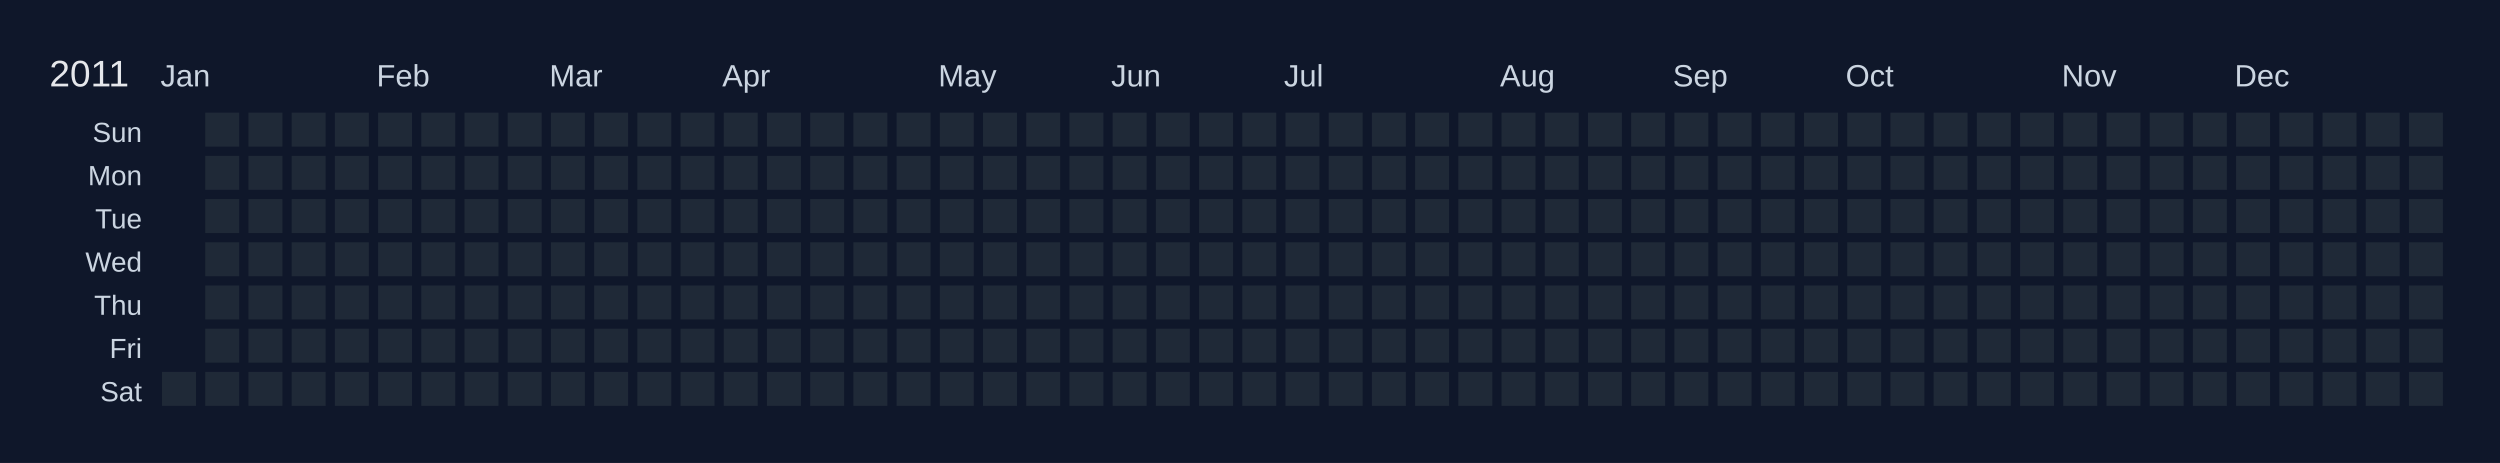
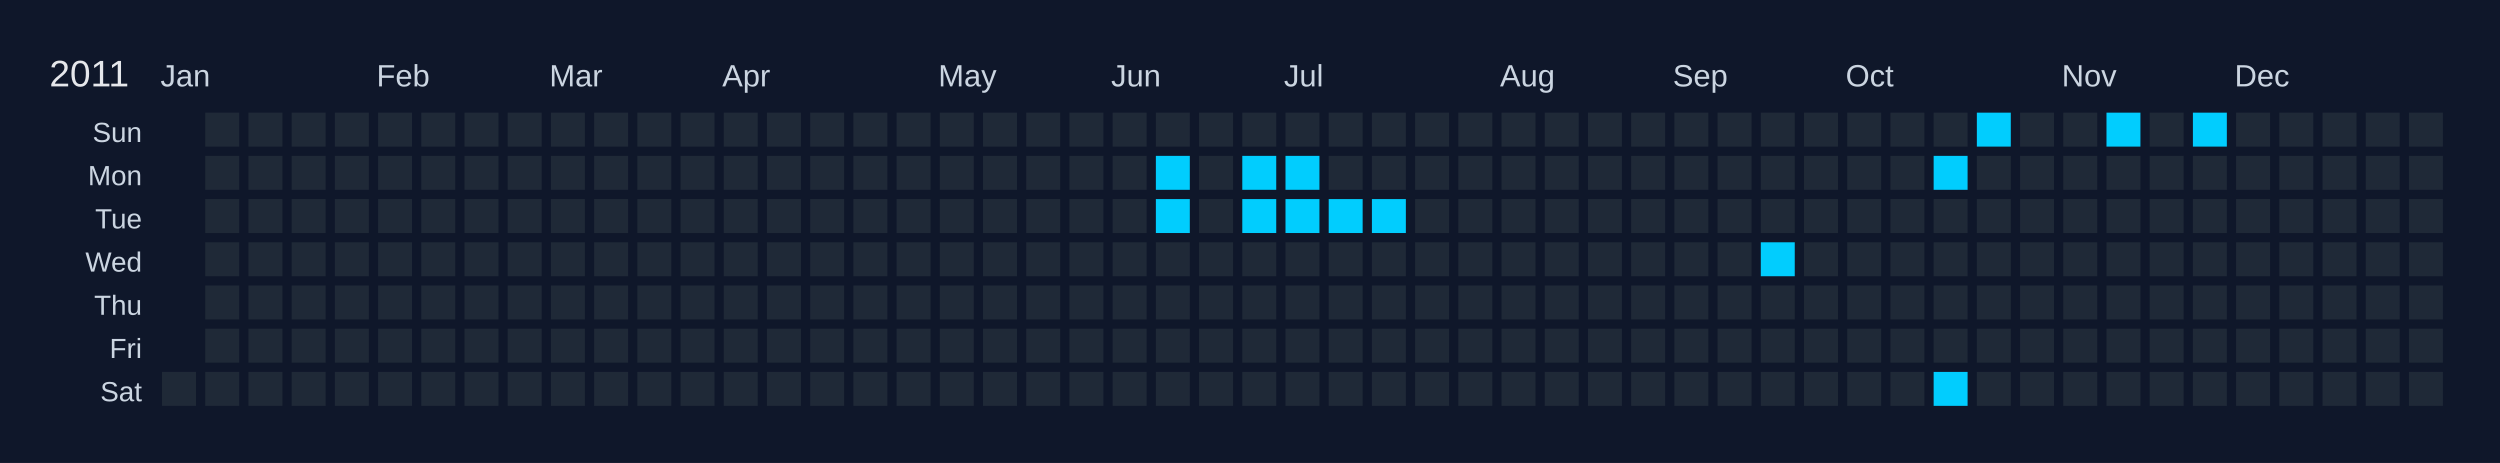
<svg xmlns="http://www.w3.org/2000/svg" width="810" height="150" viewBox="0 0 810 150">
  <rect width="810" height="150" fill="#0f172a" />
  <text x="16" y="28" font-size="12" fill="#e5e7eb" font-family="Arial, sans-serif">2011</text>
  <text x="52" y="28" font-size="10" fill="#cbd5e1" font-family="Arial, sans-serif">Jan</text>
  <text x="122" y="28" font-size="10" fill="#cbd5e1" font-family="Arial, sans-serif">Feb</text>
  <text x="178" y="28" font-size="10" fill="#cbd5e1" font-family="Arial, sans-serif">Mar</text>
  <text x="234" y="28" font-size="10" fill="#cbd5e1" font-family="Arial, sans-serif">Apr</text>
  <text x="304" y="28" font-size="10" fill="#cbd5e1" font-family="Arial, sans-serif">May</text>
  <text x="360" y="28" font-size="10" fill="#cbd5e1" font-family="Arial, sans-serif">Jun</text>
  <text x="416" y="28" font-size="10" fill="#cbd5e1" font-family="Arial, sans-serif">Jul</text>
  <text x="486" y="28" font-size="10" fill="#cbd5e1" font-family="Arial, sans-serif">Aug</text>
  <text x="542" y="28" font-size="10" fill="#cbd5e1" font-family="Arial, sans-serif">Sep</text>
  <text x="598" y="28" font-size="10" fill="#cbd5e1" font-family="Arial, sans-serif">Oct</text>
  <text x="668" y="28" font-size="10" fill="#cbd5e1" font-family="Arial, sans-serif">Nov</text>
  <text x="724" y="28" font-size="10" fill="#cbd5e1" font-family="Arial, sans-serif">Dec</text>
  <text x="46" y="46" font-size="9" fill="#cbd5e1" font-family="Arial, sans-serif" text-anchor="end">Sun</text>
  <text x="46" y="60" font-size="9" fill="#cbd5e1" font-family="Arial, sans-serif" text-anchor="end">Mon</text>
  <text x="46" y="74" font-size="9" fill="#cbd5e1" font-family="Arial, sans-serif" text-anchor="end">Tue</text>
  <text x="46" y="88" font-size="9" fill="#cbd5e1" font-family="Arial, sans-serif" text-anchor="end">Wed</text>
  <text x="46" y="102" font-size="9" fill="#cbd5e1" font-family="Arial, sans-serif" text-anchor="end">Thu</text>
  <text x="46" y="116" font-size="9" fill="#cbd5e1" font-family="Arial, sans-serif" text-anchor="end">Fri</text>
  <text x="46" y="130" font-size="9" fill="#cbd5e1" font-family="Arial, sans-serif" text-anchor="end">Sat</text>
  <g transform="translate(52,36)">
    <rect x="0" y="0" width="12" height="12" fill="#0f172a" stroke="#0f172a" stroke-width="1" />
    <rect x="0" y="14" width="12" height="12" fill="#0f172a" stroke="#0f172a" stroke-width="1" />
    <rect x="0" y="28" width="12" height="12" fill="#0f172a" stroke="#0f172a" stroke-width="1" />
    <rect x="0" y="42" width="12" height="12" fill="#0f172a" stroke="#0f172a" stroke-width="1" />
    <rect x="0" y="56" width="12" height="12" fill="#0f172a" stroke="#0f172a" stroke-width="1" />
    <rect x="0" y="70" width="12" height="12" fill="#0f172a" stroke="#0f172a" stroke-width="1" />
    <rect x="0" y="84" width="12" height="12" fill="#1f2937" stroke="#0f172a" stroke-width="1" data-date="2011-01-01" />
    <rect x="14" y="0" width="12" height="12" fill="#1f2937" stroke="#0f172a" stroke-width="1" data-date="2011-01-02" />
    <rect x="14" y="14" width="12" height="12" fill="#1f2937" stroke="#0f172a" stroke-width="1" data-date="2011-01-03" />
    <rect x="14" y="28" width="12" height="12" fill="#1f2937" stroke="#0f172a" stroke-width="1" data-date="2011-01-04" />
    <rect x="14" y="42" width="12" height="12" fill="#1f2937" stroke="#0f172a" stroke-width="1" data-date="2011-01-05" />
    <rect x="14" y="56" width="12" height="12" fill="#1f2937" stroke="#0f172a" stroke-width="1" data-date="2011-01-06" />
    <rect x="14" y="70" width="12" height="12" fill="#1f2937" stroke="#0f172a" stroke-width="1" data-date="2011-01-07" />
    <rect x="14" y="84" width="12" height="12" fill="#1f2937" stroke="#0f172a" stroke-width="1" data-date="2011-01-08" />
    <rect x="28" y="0" width="12" height="12" fill="#1f2937" stroke="#0f172a" stroke-width="1" data-date="2011-01-09" />
    <rect x="28" y="14" width="12" height="12" fill="#1f2937" stroke="#0f172a" stroke-width="1" data-date="2011-01-10" />
    <rect x="28" y="28" width="12" height="12" fill="#1f2937" stroke="#0f172a" stroke-width="1" data-date="2011-01-11" />
    <rect x="28" y="42" width="12" height="12" fill="#1f2937" stroke="#0f172a" stroke-width="1" data-date="2011-01-12" />
    <rect x="28" y="56" width="12" height="12" fill="#1f2937" stroke="#0f172a" stroke-width="1" data-date="2011-01-13" />
    <rect x="28" y="70" width="12" height="12" fill="#1f2937" stroke="#0f172a" stroke-width="1" data-date="2011-01-14" />
    <rect x="28" y="84" width="12" height="12" fill="#1f2937" stroke="#0f172a" stroke-width="1" data-date="2011-01-15" />
    <rect x="42" y="0" width="12" height="12" fill="#1f2937" stroke="#0f172a" stroke-width="1" data-date="2011-01-16" />
    <rect x="42" y="14" width="12" height="12" fill="#1f2937" stroke="#0f172a" stroke-width="1" data-date="2011-01-17" />
    <rect x="42" y="28" width="12" height="12" fill="#1f2937" stroke="#0f172a" stroke-width="1" data-date="2011-01-18" />
    <rect x="42" y="42" width="12" height="12" fill="#1f2937" stroke="#0f172a" stroke-width="1" data-date="2011-01-19" />
    <rect x="42" y="56" width="12" height="12" fill="#1f2937" stroke="#0f172a" stroke-width="1" data-date="2011-01-20" />
    <rect x="42" y="70" width="12" height="12" fill="#1f2937" stroke="#0f172a" stroke-width="1" data-date="2011-01-21" />
    <rect x="42" y="84" width="12" height="12" fill="#1f2937" stroke="#0f172a" stroke-width="1" data-date="2011-01-22" />
    <rect x="56" y="0" width="12" height="12" fill="#1f2937" stroke="#0f172a" stroke-width="1" data-date="2011-01-23" />
    <rect x="56" y="14" width="12" height="12" fill="#1f2937" stroke="#0f172a" stroke-width="1" data-date="2011-01-24" />
    <rect x="56" y="28" width="12" height="12" fill="#1f2937" stroke="#0f172a" stroke-width="1" data-date="2011-01-25" />
    <rect x="56" y="42" width="12" height="12" fill="#1f2937" stroke="#0f172a" stroke-width="1" data-date="2011-01-26" />
    <rect x="56" y="56" width="12" height="12" fill="#1f2937" stroke="#0f172a" stroke-width="1" data-date="2011-01-27" />
    <rect x="56" y="70" width="12" height="12" fill="#1f2937" stroke="#0f172a" stroke-width="1" data-date="2011-01-28" />
    <rect x="56" y="84" width="12" height="12" fill="#1f2937" stroke="#0f172a" stroke-width="1" data-date="2011-01-29" />
    <rect x="70" y="0" width="12" height="12" fill="#1f2937" stroke="#0f172a" stroke-width="1" data-date="2011-01-30" />
    <rect x="70" y="14" width="12" height="12" fill="#1f2937" stroke="#0f172a" stroke-width="1" data-date="2011-01-31" />
    <rect x="70" y="28" width="12" height="12" fill="#1f2937" stroke="#0f172a" stroke-width="1" data-date="2011-02-01" />
    <rect x="70" y="42" width="12" height="12" fill="#1f2937" stroke="#0f172a" stroke-width="1" data-date="2011-02-02" />
    <rect x="70" y="56" width="12" height="12" fill="#1f2937" stroke="#0f172a" stroke-width="1" data-date="2011-02-03" />
    <rect x="70" y="70" width="12" height="12" fill="#1f2937" stroke="#0f172a" stroke-width="1" data-date="2011-02-04" />
    <rect x="70" y="84" width="12" height="12" fill="#1f2937" stroke="#0f172a" stroke-width="1" data-date="2011-02-05" />
    <rect x="84" y="0" width="12" height="12" fill="#1f2937" stroke="#0f172a" stroke-width="1" data-date="2011-02-06" />
    <rect x="84" y="14" width="12" height="12" fill="#1f2937" stroke="#0f172a" stroke-width="1" data-date="2011-02-07" />
    <rect x="84" y="28" width="12" height="12" fill="#1f2937" stroke="#0f172a" stroke-width="1" data-date="2011-02-08" />
    <rect x="84" y="42" width="12" height="12" fill="#1f2937" stroke="#0f172a" stroke-width="1" data-date="2011-02-09" />
    <rect x="84" y="56" width="12" height="12" fill="#1f2937" stroke="#0f172a" stroke-width="1" data-date="2011-02-10" />
    <rect x="84" y="70" width="12" height="12" fill="#1f2937" stroke="#0f172a" stroke-width="1" data-date="2011-02-11" />
    <rect x="84" y="84" width="12" height="12" fill="#1f2937" stroke="#0f172a" stroke-width="1" data-date="2011-02-12" />
    <rect x="98" y="0" width="12" height="12" fill="#1f2937" stroke="#0f172a" stroke-width="1" data-date="2011-02-13" />
    <rect x="98" y="14" width="12" height="12" fill="#1f2937" stroke="#0f172a" stroke-width="1" data-date="2011-02-14" />
    <rect x="98" y="28" width="12" height="12" fill="#1f2937" stroke="#0f172a" stroke-width="1" data-date="2011-02-15" />
    <rect x="98" y="42" width="12" height="12" fill="#1f2937" stroke="#0f172a" stroke-width="1" data-date="2011-02-16" />
    <rect x="98" y="56" width="12" height="12" fill="#1f2937" stroke="#0f172a" stroke-width="1" data-date="2011-02-17" />
    <rect x="98" y="70" width="12" height="12" fill="#1f2937" stroke="#0f172a" stroke-width="1" data-date="2011-02-18" />
    <rect x="98" y="84" width="12" height="12" fill="#1f2937" stroke="#0f172a" stroke-width="1" data-date="2011-02-19" />
    <rect x="112" y="0" width="12" height="12" fill="#1f2937" stroke="#0f172a" stroke-width="1" data-date="2011-02-20" />
    <rect x="112" y="14" width="12" height="12" fill="#1f2937" stroke="#0f172a" stroke-width="1" data-date="2011-02-21" />
    <rect x="112" y="28" width="12" height="12" fill="#1f2937" stroke="#0f172a" stroke-width="1" data-date="2011-02-22" />
    <rect x="112" y="42" width="12" height="12" fill="#1f2937" stroke="#0f172a" stroke-width="1" data-date="2011-02-23" />
    <rect x="112" y="56" width="12" height="12" fill="#1f2937" stroke="#0f172a" stroke-width="1" data-date="2011-02-24" />
    <rect x="112" y="70" width="12" height="12" fill="#1f2937" stroke="#0f172a" stroke-width="1" data-date="2011-02-25" />
    <rect x="112" y="84" width="12" height="12" fill="#1f2937" stroke="#0f172a" stroke-width="1" data-date="2011-02-26" />
    <rect x="126" y="0" width="12" height="12" fill="#1f2937" stroke="#0f172a" stroke-width="1" data-date="2011-02-27" />
    <rect x="126" y="14" width="12" height="12" fill="#1f2937" stroke="#0f172a" stroke-width="1" data-date="2011-02-28" />
    <rect x="126" y="28" width="12" height="12" fill="#1f2937" stroke="#0f172a" stroke-width="1" data-date="2011-03-01" />
    <rect x="126" y="42" width="12" height="12" fill="#1f2937" stroke="#0f172a" stroke-width="1" data-date="2011-03-02" />
    <rect x="126" y="56" width="12" height="12" fill="#1f2937" stroke="#0f172a" stroke-width="1" data-date="2011-03-03" />
    <rect x="126" y="70" width="12" height="12" fill="#1f2937" stroke="#0f172a" stroke-width="1" data-date="2011-03-04" />
    <rect x="126" y="84" width="12" height="12" fill="#1f2937" stroke="#0f172a" stroke-width="1" data-date="2011-03-05" />
    <rect x="140" y="0" width="12" height="12" fill="#1f2937" stroke="#0f172a" stroke-width="1" data-date="2011-03-06" />
    <rect x="140" y="14" width="12" height="12" fill="#1f2937" stroke="#0f172a" stroke-width="1" data-date="2011-03-07" />
    <rect x="140" y="28" width="12" height="12" fill="#1f2937" stroke="#0f172a" stroke-width="1" data-date="2011-03-08" />
    <rect x="140" y="42" width="12" height="12" fill="#1f2937" stroke="#0f172a" stroke-width="1" data-date="2011-03-09" />
    <rect x="140" y="56" width="12" height="12" fill="#1f2937" stroke="#0f172a" stroke-width="1" data-date="2011-03-10" />
    <rect x="140" y="70" width="12" height="12" fill="#1f2937" stroke="#0f172a" stroke-width="1" data-date="2011-03-11" />
    <rect x="140" y="84" width="12" height="12" fill="#1f2937" stroke="#0f172a" stroke-width="1" data-date="2011-03-12" />
    <rect x="154" y="0" width="12" height="12" fill="#1f2937" stroke="#0f172a" stroke-width="1" data-date="2011-03-13" />
    <rect x="154" y="14" width="12" height="12" fill="#1f2937" stroke="#0f172a" stroke-width="1" data-date="2011-03-14" />
    <rect x="154" y="28" width="12" height="12" fill="#1f2937" stroke="#0f172a" stroke-width="1" data-date="2011-03-15" />
    <rect x="154" y="42" width="12" height="12" fill="#1f2937" stroke="#0f172a" stroke-width="1" data-date="2011-03-16" />
    <rect x="154" y="56" width="12" height="12" fill="#1f2937" stroke="#0f172a" stroke-width="1" data-date="2011-03-17" />
    <rect x="154" y="70" width="12" height="12" fill="#1f2937" stroke="#0f172a" stroke-width="1" data-date="2011-03-18" />
    <rect x="154" y="84" width="12" height="12" fill="#1f2937" stroke="#0f172a" stroke-width="1" data-date="2011-03-19" />
    <rect x="168" y="0" width="12" height="12" fill="#1f2937" stroke="#0f172a" stroke-width="1" data-date="2011-03-20" />
    <rect x="168" y="14" width="12" height="12" fill="#1f2937" stroke="#0f172a" stroke-width="1" data-date="2011-03-21" />
    <rect x="168" y="28" width="12" height="12" fill="#1f2937" stroke="#0f172a" stroke-width="1" data-date="2011-03-22" />
    <rect x="168" y="42" width="12" height="12" fill="#1f2937" stroke="#0f172a" stroke-width="1" data-date="2011-03-23" />
    <rect x="168" y="56" width="12" height="12" fill="#1f2937" stroke="#0f172a" stroke-width="1" data-date="2011-03-24" />
    <rect x="168" y="70" width="12" height="12" fill="#1f2937" stroke="#0f172a" stroke-width="1" data-date="2011-03-25" />
    <rect x="168" y="84" width="12" height="12" fill="#1f2937" stroke="#0f172a" stroke-width="1" data-date="2011-03-26" />
    <rect x="182" y="0" width="12" height="12" fill="#1f2937" stroke="#0f172a" stroke-width="1" data-date="2011-03-27" />
    <rect x="182" y="14" width="12" height="12" fill="#1f2937" stroke="#0f172a" stroke-width="1" data-date="2011-03-28" />
    <rect x="182" y="28" width="12" height="12" fill="#1f2937" stroke="#0f172a" stroke-width="1" data-date="2011-03-29" />
    <rect x="182" y="42" width="12" height="12" fill="#1f2937" stroke="#0f172a" stroke-width="1" data-date="2011-03-30" />
    <rect x="182" y="56" width="12" height="12" fill="#1f2937" stroke="#0f172a" stroke-width="1" data-date="2011-03-31" />
    <rect x="182" y="70" width="12" height="12" fill="#1f2937" stroke="#0f172a" stroke-width="1" data-date="2011-04-01" />
    <rect x="182" y="84" width="12" height="12" fill="#1f2937" stroke="#0f172a" stroke-width="1" data-date="2011-04-02" />
    <rect x="196" y="0" width="12" height="12" fill="#1f2937" stroke="#0f172a" stroke-width="1" data-date="2011-04-03" />
    <rect x="196" y="14" width="12" height="12" fill="#1f2937" stroke="#0f172a" stroke-width="1" data-date="2011-04-04" />
    <rect x="196" y="28" width="12" height="12" fill="#1f2937" stroke="#0f172a" stroke-width="1" data-date="2011-04-05" />
    <rect x="196" y="42" width="12" height="12" fill="#1f2937" stroke="#0f172a" stroke-width="1" data-date="2011-04-06" />
    <rect x="196" y="56" width="12" height="12" fill="#1f2937" stroke="#0f172a" stroke-width="1" data-date="2011-04-07" />
    <rect x="196" y="70" width="12" height="12" fill="#1f2937" stroke="#0f172a" stroke-width="1" data-date="2011-04-08" />
    <rect x="196" y="84" width="12" height="12" fill="#1f2937" stroke="#0f172a" stroke-width="1" data-date="2011-04-09" />
    <rect x="210" y="0" width="12" height="12" fill="#1f2937" stroke="#0f172a" stroke-width="1" data-date="2011-04-10" />
    <rect x="210" y="14" width="12" height="12" fill="#1f2937" stroke="#0f172a" stroke-width="1" data-date="2011-04-11" />
    <rect x="210" y="28" width="12" height="12" fill="#1f2937" stroke="#0f172a" stroke-width="1" data-date="2011-04-12" />
    <rect x="210" y="42" width="12" height="12" fill="#1f2937" stroke="#0f172a" stroke-width="1" data-date="2011-04-13" />
    <rect x="210" y="56" width="12" height="12" fill="#1f2937" stroke="#0f172a" stroke-width="1" data-date="2011-04-14" />
    <rect x="210" y="70" width="12" height="12" fill="#1f2937" stroke="#0f172a" stroke-width="1" data-date="2011-04-15" />
    <rect x="210" y="84" width="12" height="12" fill="#1f2937" stroke="#0f172a" stroke-width="1" data-date="2011-04-16" />
    <rect x="224" y="0" width="12" height="12" fill="#1f2937" stroke="#0f172a" stroke-width="1" data-date="2011-04-17" />
    <rect x="224" y="14" width="12" height="12" fill="#1f2937" stroke="#0f172a" stroke-width="1" data-date="2011-04-18" />
    <rect x="224" y="28" width="12" height="12" fill="#1f2937" stroke="#0f172a" stroke-width="1" data-date="2011-04-19" />
    <rect x="224" y="42" width="12" height="12" fill="#1f2937" stroke="#0f172a" stroke-width="1" data-date="2011-04-20" />
    <rect x="224" y="56" width="12" height="12" fill="#1f2937" stroke="#0f172a" stroke-width="1" data-date="2011-04-21" />
    <rect x="224" y="70" width="12" height="12" fill="#1f2937" stroke="#0f172a" stroke-width="1" data-date="2011-04-22" />
    <rect x="224" y="84" width="12" height="12" fill="#1f2937" stroke="#0f172a" stroke-width="1" data-date="2011-04-23" />
    <rect x="238" y="0" width="12" height="12" fill="#1f2937" stroke="#0f172a" stroke-width="1" data-date="2011-04-24" />
    <rect x="238" y="14" width="12" height="12" fill="#1f2937" stroke="#0f172a" stroke-width="1" data-date="2011-04-25" />
    <rect x="238" y="28" width="12" height="12" fill="#1f2937" stroke="#0f172a" stroke-width="1" data-date="2011-04-26" />
    <rect x="238" y="42" width="12" height="12" fill="#1f2937" stroke="#0f172a" stroke-width="1" data-date="2011-04-27" />
    <rect x="238" y="56" width="12" height="12" fill="#1f2937" stroke="#0f172a" stroke-width="1" data-date="2011-04-28" />
    <rect x="238" y="70" width="12" height="12" fill="#1f2937" stroke="#0f172a" stroke-width="1" data-date="2011-04-29" />
    <rect x="238" y="84" width="12" height="12" fill="#1f2937" stroke="#0f172a" stroke-width="1" data-date="2011-04-30" />
    <rect x="252" y="0" width="12" height="12" fill="#1f2937" stroke="#0f172a" stroke-width="1" data-date="2011-05-01" />
    <rect x="252" y="14" width="12" height="12" fill="#1f2937" stroke="#0f172a" stroke-width="1" data-date="2011-05-02" />
    <rect x="252" y="28" width="12" height="12" fill="#1f2937" stroke="#0f172a" stroke-width="1" data-date="2011-05-03" />
    <rect x="252" y="42" width="12" height="12" fill="#1f2937" stroke="#0f172a" stroke-width="1" data-date="2011-05-04" />
    <rect x="252" y="56" width="12" height="12" fill="#1f2937" stroke="#0f172a" stroke-width="1" data-date="2011-05-05" />
    <rect x="252" y="70" width="12" height="12" fill="#1f2937" stroke="#0f172a" stroke-width="1" data-date="2011-05-06" />
    <rect x="252" y="84" width="12" height="12" fill="#1f2937" stroke="#0f172a" stroke-width="1" data-date="2011-05-07" />
    <rect x="266" y="0" width="12" height="12" fill="#1f2937" stroke="#0f172a" stroke-width="1" data-date="2011-05-08" />
    <rect x="266" y="14" width="12" height="12" fill="#1f2937" stroke="#0f172a" stroke-width="1" data-date="2011-05-09" />
    <rect x="266" y="28" width="12" height="12" fill="#1f2937" stroke="#0f172a" stroke-width="1" data-date="2011-05-10" />
    <rect x="266" y="42" width="12" height="12" fill="#1f2937" stroke="#0f172a" stroke-width="1" data-date="2011-05-11" />
    <rect x="266" y="56" width="12" height="12" fill="#1f2937" stroke="#0f172a" stroke-width="1" data-date="2011-05-12" />
    <rect x="266" y="70" width="12" height="12" fill="#1f2937" stroke="#0f172a" stroke-width="1" data-date="2011-05-13" />
    <rect x="266" y="84" width="12" height="12" fill="#1f2937" stroke="#0f172a" stroke-width="1" data-date="2011-05-14" />
    <rect x="280" y="0" width="12" height="12" fill="#1f2937" stroke="#0f172a" stroke-width="1" data-date="2011-05-15" />
    <rect x="280" y="14" width="12" height="12" fill="#1f2937" stroke="#0f172a" stroke-width="1" data-date="2011-05-16" />
    <rect x="280" y="28" width="12" height="12" fill="#1f2937" stroke="#0f172a" stroke-width="1" data-date="2011-05-17" />
    <rect x="280" y="42" width="12" height="12" fill="#1f2937" stroke="#0f172a" stroke-width="1" data-date="2011-05-18" />
    <rect x="280" y="56" width="12" height="12" fill="#1f2937" stroke="#0f172a" stroke-width="1" data-date="2011-05-19" />
    <rect x="280" y="70" width="12" height="12" fill="#1f2937" stroke="#0f172a" stroke-width="1" data-date="2011-05-20" />
    <rect x="280" y="84" width="12" height="12" fill="#1f2937" stroke="#0f172a" stroke-width="1" data-date="2011-05-21" />
    <rect x="294" y="0" width="12" height="12" fill="#1f2937" stroke="#0f172a" stroke-width="1" data-date="2011-05-22" />
    <rect x="294" y="14" width="12" height="12" fill="#1f2937" stroke="#0f172a" stroke-width="1" data-date="2011-05-23" />
    <rect x="294" y="28" width="12" height="12" fill="#1f2937" stroke="#0f172a" stroke-width="1" data-date="2011-05-24" />
    <rect x="294" y="42" width="12" height="12" fill="#1f2937" stroke="#0f172a" stroke-width="1" data-date="2011-05-25" />
    <rect x="294" y="56" width="12" height="12" fill="#1f2937" stroke="#0f172a" stroke-width="1" data-date="2011-05-26" />
    <rect x="294" y="70" width="12" height="12" fill="#1f2937" stroke="#0f172a" stroke-width="1" data-date="2011-05-27" />
    <rect x="294" y="84" width="12" height="12" fill="#1f2937" stroke="#0f172a" stroke-width="1" data-date="2011-05-28" />
    <rect x="308" y="0" width="12" height="12" fill="#1f2937" stroke="#0f172a" stroke-width="1" data-date="2011-05-29" />
    <rect x="308" y="14" width="12" height="12" fill="#1f2937" stroke="#0f172a" stroke-width="1" data-date="2011-05-30" />
    <rect x="308" y="28" width="12" height="12" fill="#1f2937" stroke="#0f172a" stroke-width="1" data-date="2011-05-31" />
    <rect x="308" y="42" width="12" height="12" fill="#1f2937" stroke="#0f172a" stroke-width="1" data-date="2011-06-01" />
    <rect x="308" y="56" width="12" height="12" fill="#1f2937" stroke="#0f172a" stroke-width="1" data-date="2011-06-02" />
    <rect x="308" y="70" width="12" height="12" fill="#1f2937" stroke="#0f172a" stroke-width="1" data-date="2011-06-03" />
    <rect x="308" y="84" width="12" height="12" fill="#1f2937" stroke="#0f172a" stroke-width="1" data-date="2011-06-04" />
    <rect x="322" y="0" width="12" height="12" fill="#1f2937" stroke="#0f172a" stroke-width="1" data-date="2011-06-05" />
-     <rect x="322" y="14" width="12" height="12" fill="#1f2937" stroke="#0f172a" stroke-width="1" data-date="2011-06-06" />
-     <rect x="322" y="28" width="12" height="12" fill="#1f2937" stroke="#0f172a" stroke-width="1" data-date="2011-06-07" />
+     <rect x="322" y="14" width="12" height="12" fill="#01cdfe" stroke="#0f172a" stroke-width="1" data-date="2011-06-06" />
+     <rect x="322" y="28" width="12" height="12" fill="#01cdfe" stroke="#0f172a" stroke-width="1" data-date="2011-06-07" />
    <rect x="322" y="42" width="12" height="12" fill="#1f2937" stroke="#0f172a" stroke-width="1" data-date="2011-06-08" />
    <rect x="322" y="56" width="12" height="12" fill="#1f2937" stroke="#0f172a" stroke-width="1" data-date="2011-06-09" />
    <rect x="322" y="70" width="12" height="12" fill="#1f2937" stroke="#0f172a" stroke-width="1" data-date="2011-06-10" />
    <rect x="322" y="84" width="12" height="12" fill="#1f2937" stroke="#0f172a" stroke-width="1" data-date="2011-06-11" />
    <rect x="336" y="0" width="12" height="12" fill="#1f2937" stroke="#0f172a" stroke-width="1" data-date="2011-06-12" />
    <rect x="336" y="14" width="12" height="12" fill="#1f2937" stroke="#0f172a" stroke-width="1" data-date="2011-06-13" />
    <rect x="336" y="28" width="12" height="12" fill="#1f2937" stroke="#0f172a" stroke-width="1" data-date="2011-06-14" />
    <rect x="336" y="42" width="12" height="12" fill="#1f2937" stroke="#0f172a" stroke-width="1" data-date="2011-06-15" />
    <rect x="336" y="56" width="12" height="12" fill="#1f2937" stroke="#0f172a" stroke-width="1" data-date="2011-06-16" />
    <rect x="336" y="70" width="12" height="12" fill="#1f2937" stroke="#0f172a" stroke-width="1" data-date="2011-06-17" />
    <rect x="336" y="84" width="12" height="12" fill="#1f2937" stroke="#0f172a" stroke-width="1" data-date="2011-06-18" />
    <rect x="350" y="0" width="12" height="12" fill="#1f2937" stroke="#0f172a" stroke-width="1" data-date="2011-06-19" />
-     <rect x="350" y="14" width="12" height="12" fill="#1f2937" stroke="#0f172a" stroke-width="1" data-date="2011-06-20" />
-     <rect x="350" y="28" width="12" height="12" fill="#1f2937" stroke="#0f172a" stroke-width="1" data-date="2011-06-21" />
+     <rect x="350" y="14" width="12" height="12" fill="#01cdfe" stroke="#0f172a" stroke-width="1" data-date="2011-06-20" />
+     <rect x="350" y="28" width="12" height="12" fill="#01cdfe" stroke="#0f172a" stroke-width="1" data-date="2011-06-21" />
    <rect x="350" y="42" width="12" height="12" fill="#1f2937" stroke="#0f172a" stroke-width="1" data-date="2011-06-22" />
    <rect x="350" y="56" width="12" height="12" fill="#1f2937" stroke="#0f172a" stroke-width="1" data-date="2011-06-23" />
    <rect x="350" y="70" width="12" height="12" fill="#1f2937" stroke="#0f172a" stroke-width="1" data-date="2011-06-24" />
    <rect x="350" y="84" width="12" height="12" fill="#1f2937" stroke="#0f172a" stroke-width="1" data-date="2011-06-25" />
    <rect x="364" y="0" width="12" height="12" fill="#1f2937" stroke="#0f172a" stroke-width="1" data-date="2011-06-26" />
-     <rect x="364" y="14" width="12" height="12" fill="#1f2937" stroke="#0f172a" stroke-width="1" data-date="2011-06-27" />
-     <rect x="364" y="28" width="12" height="12" fill="#1f2937" stroke="#0f172a" stroke-width="1" data-date="2011-06-28" />
+     <rect x="364" y="14" width="12" height="12" fill="#01cdfe" stroke="#0f172a" stroke-width="1" data-date="2011-06-27" />
+     <rect x="364" y="28" width="12" height="12" fill="#01cdfe" stroke="#0f172a" stroke-width="1" data-date="2011-06-28" />
    <rect x="364" y="42" width="12" height="12" fill="#1f2937" stroke="#0f172a" stroke-width="1" data-date="2011-06-29" />
    <rect x="364" y="56" width="12" height="12" fill="#1f2937" stroke="#0f172a" stroke-width="1" data-date="2011-06-30" />
    <rect x="364" y="70" width="12" height="12" fill="#1f2937" stroke="#0f172a" stroke-width="1" data-date="2011-07-01" />
    <rect x="364" y="84" width="12" height="12" fill="#1f2937" stroke="#0f172a" stroke-width="1" data-date="2011-07-02" />
    <rect x="378" y="0" width="12" height="12" fill="#1f2937" stroke="#0f172a" stroke-width="1" data-date="2011-07-03" />
    <rect x="378" y="14" width="12" height="12" fill="#1f2937" stroke="#0f172a" stroke-width="1" data-date="2011-07-04" />
-     <rect x="378" y="28" width="12" height="12" fill="#1f2937" stroke="#0f172a" stroke-width="1" data-date="2011-07-05" />
+     <rect x="378" y="28" width="12" height="12" fill="#01cdfe" stroke="#0f172a" stroke-width="1" data-date="2011-07-05" />
    <rect x="378" y="42" width="12" height="12" fill="#1f2937" stroke="#0f172a" stroke-width="1" data-date="2011-07-06" />
    <rect x="378" y="56" width="12" height="12" fill="#1f2937" stroke="#0f172a" stroke-width="1" data-date="2011-07-07" />
    <rect x="378" y="70" width="12" height="12" fill="#1f2937" stroke="#0f172a" stroke-width="1" data-date="2011-07-08" />
    <rect x="378" y="84" width="12" height="12" fill="#1f2937" stroke="#0f172a" stroke-width="1" data-date="2011-07-09" />
    <rect x="392" y="0" width="12" height="12" fill="#1f2937" stroke="#0f172a" stroke-width="1" data-date="2011-07-10" />
    <rect x="392" y="14" width="12" height="12" fill="#1f2937" stroke="#0f172a" stroke-width="1" data-date="2011-07-11" />
-     <rect x="392" y="28" width="12" height="12" fill="#1f2937" stroke="#0f172a" stroke-width="1" data-date="2011-07-12" />
+     <rect x="392" y="28" width="12" height="12" fill="#01cdfe" stroke="#0f172a" stroke-width="1" data-date="2011-07-12" />
    <rect x="392" y="42" width="12" height="12" fill="#1f2937" stroke="#0f172a" stroke-width="1" data-date="2011-07-13" />
    <rect x="392" y="56" width="12" height="12" fill="#1f2937" stroke="#0f172a" stroke-width="1" data-date="2011-07-14" />
    <rect x="392" y="70" width="12" height="12" fill="#1f2937" stroke="#0f172a" stroke-width="1" data-date="2011-07-15" />
    <rect x="392" y="84" width="12" height="12" fill="#1f2937" stroke="#0f172a" stroke-width="1" data-date="2011-07-16" />
    <rect x="406" y="0" width="12" height="12" fill="#1f2937" stroke="#0f172a" stroke-width="1" data-date="2011-07-17" />
    <rect x="406" y="14" width="12" height="12" fill="#1f2937" stroke="#0f172a" stroke-width="1" data-date="2011-07-18" />
    <rect x="406" y="28" width="12" height="12" fill="#1f2937" stroke="#0f172a" stroke-width="1" data-date="2011-07-19" />
    <rect x="406" y="42" width="12" height="12" fill="#1f2937" stroke="#0f172a" stroke-width="1" data-date="2011-07-20" />
    <rect x="406" y="56" width="12" height="12" fill="#1f2937" stroke="#0f172a" stroke-width="1" data-date="2011-07-21" />
    <rect x="406" y="70" width="12" height="12" fill="#1f2937" stroke="#0f172a" stroke-width="1" data-date="2011-07-22" />
    <rect x="406" y="84" width="12" height="12" fill="#1f2937" stroke="#0f172a" stroke-width="1" data-date="2011-07-23" />
    <rect x="420" y="0" width="12" height="12" fill="#1f2937" stroke="#0f172a" stroke-width="1" data-date="2011-07-24" />
    <rect x="420" y="14" width="12" height="12" fill="#1f2937" stroke="#0f172a" stroke-width="1" data-date="2011-07-25" />
    <rect x="420" y="28" width="12" height="12" fill="#1f2937" stroke="#0f172a" stroke-width="1" data-date="2011-07-26" />
    <rect x="420" y="42" width="12" height="12" fill="#1f2937" stroke="#0f172a" stroke-width="1" data-date="2011-07-27" />
    <rect x="420" y="56" width="12" height="12" fill="#1f2937" stroke="#0f172a" stroke-width="1" data-date="2011-07-28" />
    <rect x="420" y="70" width="12" height="12" fill="#1f2937" stroke="#0f172a" stroke-width="1" data-date="2011-07-29" />
    <rect x="420" y="84" width="12" height="12" fill="#1f2937" stroke="#0f172a" stroke-width="1" data-date="2011-07-30" />
    <rect x="434" y="0" width="12" height="12" fill="#1f2937" stroke="#0f172a" stroke-width="1" data-date="2011-07-31" />
    <rect x="434" y="14" width="12" height="12" fill="#1f2937" stroke="#0f172a" stroke-width="1" data-date="2011-08-01" />
    <rect x="434" y="28" width="12" height="12" fill="#1f2937" stroke="#0f172a" stroke-width="1" data-date="2011-08-02" />
    <rect x="434" y="42" width="12" height="12" fill="#1f2937" stroke="#0f172a" stroke-width="1" data-date="2011-08-03" />
    <rect x="434" y="56" width="12" height="12" fill="#1f2937" stroke="#0f172a" stroke-width="1" data-date="2011-08-04" />
    <rect x="434" y="70" width="12" height="12" fill="#1f2937" stroke="#0f172a" stroke-width="1" data-date="2011-08-05" />
    <rect x="434" y="84" width="12" height="12" fill="#1f2937" stroke="#0f172a" stroke-width="1" data-date="2011-08-06" />
    <rect x="448" y="0" width="12" height="12" fill="#1f2937" stroke="#0f172a" stroke-width="1" data-date="2011-08-07" />
    <rect x="448" y="14" width="12" height="12" fill="#1f2937" stroke="#0f172a" stroke-width="1" data-date="2011-08-08" />
    <rect x="448" y="28" width="12" height="12" fill="#1f2937" stroke="#0f172a" stroke-width="1" data-date="2011-08-09" />
    <rect x="448" y="42" width="12" height="12" fill="#1f2937" stroke="#0f172a" stroke-width="1" data-date="2011-08-10" />
    <rect x="448" y="56" width="12" height="12" fill="#1f2937" stroke="#0f172a" stroke-width="1" data-date="2011-08-11" />
    <rect x="448" y="70" width="12" height="12" fill="#1f2937" stroke="#0f172a" stroke-width="1" data-date="2011-08-12" />
    <rect x="448" y="84" width="12" height="12" fill="#1f2937" stroke="#0f172a" stroke-width="1" data-date="2011-08-13" />
    <rect x="462" y="0" width="12" height="12" fill="#1f2937" stroke="#0f172a" stroke-width="1" data-date="2011-08-14" />
    <rect x="462" y="14" width="12" height="12" fill="#1f2937" stroke="#0f172a" stroke-width="1" data-date="2011-08-15" />
    <rect x="462" y="28" width="12" height="12" fill="#1f2937" stroke="#0f172a" stroke-width="1" data-date="2011-08-16" />
    <rect x="462" y="42" width="12" height="12" fill="#1f2937" stroke="#0f172a" stroke-width="1" data-date="2011-08-17" />
    <rect x="462" y="56" width="12" height="12" fill="#1f2937" stroke="#0f172a" stroke-width="1" data-date="2011-08-18" />
    <rect x="462" y="70" width="12" height="12" fill="#1f2937" stroke="#0f172a" stroke-width="1" data-date="2011-08-19" />
    <rect x="462" y="84" width="12" height="12" fill="#1f2937" stroke="#0f172a" stroke-width="1" data-date="2011-08-20" />
    <rect x="476" y="0" width="12" height="12" fill="#1f2937" stroke="#0f172a" stroke-width="1" data-date="2011-08-21" />
    <rect x="476" y="14" width="12" height="12" fill="#1f2937" stroke="#0f172a" stroke-width="1" data-date="2011-08-22" />
    <rect x="476" y="28" width="12" height="12" fill="#1f2937" stroke="#0f172a" stroke-width="1" data-date="2011-08-23" />
    <rect x="476" y="42" width="12" height="12" fill="#1f2937" stroke="#0f172a" stroke-width="1" data-date="2011-08-24" />
    <rect x="476" y="56" width="12" height="12" fill="#1f2937" stroke="#0f172a" stroke-width="1" data-date="2011-08-25" />
    <rect x="476" y="70" width="12" height="12" fill="#1f2937" stroke="#0f172a" stroke-width="1" data-date="2011-08-26" />
    <rect x="476" y="84" width="12" height="12" fill="#1f2937" stroke="#0f172a" stroke-width="1" data-date="2011-08-27" />
    <rect x="490" y="0" width="12" height="12" fill="#1f2937" stroke="#0f172a" stroke-width="1" data-date="2011-08-28" />
    <rect x="490" y="14" width="12" height="12" fill="#1f2937" stroke="#0f172a" stroke-width="1" data-date="2011-08-29" />
    <rect x="490" y="28" width="12" height="12" fill="#1f2937" stroke="#0f172a" stroke-width="1" data-date="2011-08-30" />
    <rect x="490" y="42" width="12" height="12" fill="#1f2937" stroke="#0f172a" stroke-width="1" data-date="2011-08-31" />
    <rect x="490" y="56" width="12" height="12" fill="#1f2937" stroke="#0f172a" stroke-width="1" data-date="2011-09-01" />
    <rect x="490" y="70" width="12" height="12" fill="#1f2937" stroke="#0f172a" stroke-width="1" data-date="2011-09-02" />
    <rect x="490" y="84" width="12" height="12" fill="#1f2937" stroke="#0f172a" stroke-width="1" data-date="2011-09-03" />
    <rect x="504" y="0" width="12" height="12" fill="#1f2937" stroke="#0f172a" stroke-width="1" data-date="2011-09-04" />
    <rect x="504" y="14" width="12" height="12" fill="#1f2937" stroke="#0f172a" stroke-width="1" data-date="2011-09-05" />
    <rect x="504" y="28" width="12" height="12" fill="#1f2937" stroke="#0f172a" stroke-width="1" data-date="2011-09-06" />
    <rect x="504" y="42" width="12" height="12" fill="#1f2937" stroke="#0f172a" stroke-width="1" data-date="2011-09-07" />
    <rect x="504" y="56" width="12" height="12" fill="#1f2937" stroke="#0f172a" stroke-width="1" data-date="2011-09-08" />
    <rect x="504" y="70" width="12" height="12" fill="#1f2937" stroke="#0f172a" stroke-width="1" data-date="2011-09-09" />
    <rect x="504" y="84" width="12" height="12" fill="#1f2937" stroke="#0f172a" stroke-width="1" data-date="2011-09-10" />
    <rect x="518" y="0" width="12" height="12" fill="#1f2937" stroke="#0f172a" stroke-width="1" data-date="2011-09-11" />
    <rect x="518" y="14" width="12" height="12" fill="#1f2937" stroke="#0f172a" stroke-width="1" data-date="2011-09-12" />
    <rect x="518" y="28" width="12" height="12" fill="#1f2937" stroke="#0f172a" stroke-width="1" data-date="2011-09-13" />
-     <rect x="518" y="42" width="12" height="12" fill="#1f2937" stroke="#0f172a" stroke-width="1" data-date="2011-09-14" />
+     <rect x="518" y="42" width="12" height="12" fill="#01cdfe" stroke="#0f172a" stroke-width="1" data-date="2011-09-14" />
    <rect x="518" y="56" width="12" height="12" fill="#1f2937" stroke="#0f172a" stroke-width="1" data-date="2011-09-15" />
    <rect x="518" y="70" width="12" height="12" fill="#1f2937" stroke="#0f172a" stroke-width="1" data-date="2011-09-16" />
    <rect x="518" y="84" width="12" height="12" fill="#1f2937" stroke="#0f172a" stroke-width="1" data-date="2011-09-17" />
    <rect x="532" y="0" width="12" height="12" fill="#1f2937" stroke="#0f172a" stroke-width="1" data-date="2011-09-18" />
    <rect x="532" y="14" width="12" height="12" fill="#1f2937" stroke="#0f172a" stroke-width="1" data-date="2011-09-19" />
    <rect x="532" y="28" width="12" height="12" fill="#1f2937" stroke="#0f172a" stroke-width="1" data-date="2011-09-20" />
    <rect x="532" y="42" width="12" height="12" fill="#1f2937" stroke="#0f172a" stroke-width="1" data-date="2011-09-21" />
    <rect x="532" y="56" width="12" height="12" fill="#1f2937" stroke="#0f172a" stroke-width="1" data-date="2011-09-22" />
    <rect x="532" y="70" width="12" height="12" fill="#1f2937" stroke="#0f172a" stroke-width="1" data-date="2011-09-23" />
    <rect x="532" y="84" width="12" height="12" fill="#1f2937" stroke="#0f172a" stroke-width="1" data-date="2011-09-24" />
    <rect x="546" y="0" width="12" height="12" fill="#1f2937" stroke="#0f172a" stroke-width="1" data-date="2011-09-25" />
    <rect x="546" y="14" width="12" height="12" fill="#1f2937" stroke="#0f172a" stroke-width="1" data-date="2011-09-26" />
    <rect x="546" y="28" width="12" height="12" fill="#1f2937" stroke="#0f172a" stroke-width="1" data-date="2011-09-27" />
    <rect x="546" y="42" width="12" height="12" fill="#1f2937" stroke="#0f172a" stroke-width="1" data-date="2011-09-28" />
    <rect x="546" y="56" width="12" height="12" fill="#1f2937" stroke="#0f172a" stroke-width="1" data-date="2011-09-29" />
    <rect x="546" y="70" width="12" height="12" fill="#1f2937" stroke="#0f172a" stroke-width="1" data-date="2011-09-30" />
    <rect x="546" y="84" width="12" height="12" fill="#1f2937" stroke="#0f172a" stroke-width="1" data-date="2011-10-01" />
    <rect x="560" y="0" width="12" height="12" fill="#1f2937" stroke="#0f172a" stroke-width="1" data-date="2011-10-02" />
    <rect x="560" y="14" width="12" height="12" fill="#1f2937" stroke="#0f172a" stroke-width="1" data-date="2011-10-03" />
    <rect x="560" y="28" width="12" height="12" fill="#1f2937" stroke="#0f172a" stroke-width="1" data-date="2011-10-04" />
    <rect x="560" y="42" width="12" height="12" fill="#1f2937" stroke="#0f172a" stroke-width="1" data-date="2011-10-05" />
    <rect x="560" y="56" width="12" height="12" fill="#1f2937" stroke="#0f172a" stroke-width="1" data-date="2011-10-06" />
    <rect x="560" y="70" width="12" height="12" fill="#1f2937" stroke="#0f172a" stroke-width="1" data-date="2011-10-07" />
    <rect x="560" y="84" width="12" height="12" fill="#1f2937" stroke="#0f172a" stroke-width="1" data-date="2011-10-08" />
    <rect x="574" y="0" width="12" height="12" fill="#1f2937" stroke="#0f172a" stroke-width="1" data-date="2011-10-09" />
-     <rect x="574" y="14" width="12" height="12" fill="#1f2937" stroke="#0f172a" stroke-width="1" data-date="2011-10-10" />
+     <rect x="574" y="14" width="12" height="12" fill="#01cdfe" stroke="#0f172a" stroke-width="1" data-date="2011-10-10" />
    <rect x="574" y="28" width="12" height="12" fill="#1f2937" stroke="#0f172a" stroke-width="1" data-date="2011-10-11" />
    <rect x="574" y="42" width="12" height="12" fill="#1f2937" stroke="#0f172a" stroke-width="1" data-date="2011-10-12" />
    <rect x="574" y="56" width="12" height="12" fill="#1f2937" stroke="#0f172a" stroke-width="1" data-date="2011-10-13" />
    <rect x="574" y="70" width="12" height="12" fill="#1f2937" stroke="#0f172a" stroke-width="1" data-date="2011-10-14" />
-     <rect x="574" y="84" width="12" height="12" fill="#1f2937" stroke="#0f172a" stroke-width="1" data-date="2011-10-15" />
-     <rect x="588" y="0" width="12" height="12" fill="#1f2937" stroke="#0f172a" stroke-width="1" data-date="2011-10-16" />
+     <rect x="574" y="84" width="12" height="12" fill="#01cdfe" stroke="#0f172a" stroke-width="1" data-date="2011-10-15" />
+     <rect x="588" y="0" width="12" height="12" fill="#01cdfe" stroke="#0f172a" stroke-width="1" data-date="2011-10-16" />
    <rect x="588" y="14" width="12" height="12" fill="#1f2937" stroke="#0f172a" stroke-width="1" data-date="2011-10-17" />
    <rect x="588" y="28" width="12" height="12" fill="#1f2937" stroke="#0f172a" stroke-width="1" data-date="2011-10-18" />
    <rect x="588" y="42" width="12" height="12" fill="#1f2937" stroke="#0f172a" stroke-width="1" data-date="2011-10-19" />
    <rect x="588" y="56" width="12" height="12" fill="#1f2937" stroke="#0f172a" stroke-width="1" data-date="2011-10-20" />
    <rect x="588" y="70" width="12" height="12" fill="#1f2937" stroke="#0f172a" stroke-width="1" data-date="2011-10-21" />
    <rect x="588" y="84" width="12" height="12" fill="#1f2937" stroke="#0f172a" stroke-width="1" data-date="2011-10-22" />
    <rect x="602" y="0" width="12" height="12" fill="#1f2937" stroke="#0f172a" stroke-width="1" data-date="2011-10-23" />
    <rect x="602" y="14" width="12" height="12" fill="#1f2937" stroke="#0f172a" stroke-width="1" data-date="2011-10-24" />
    <rect x="602" y="28" width="12" height="12" fill="#1f2937" stroke="#0f172a" stroke-width="1" data-date="2011-10-25" />
    <rect x="602" y="42" width="12" height="12" fill="#1f2937" stroke="#0f172a" stroke-width="1" data-date="2011-10-26" />
    <rect x="602" y="56" width="12" height="12" fill="#1f2937" stroke="#0f172a" stroke-width="1" data-date="2011-10-27" />
    <rect x="602" y="70" width="12" height="12" fill="#1f2937" stroke="#0f172a" stroke-width="1" data-date="2011-10-28" />
    <rect x="602" y="84" width="12" height="12" fill="#1f2937" stroke="#0f172a" stroke-width="1" data-date="2011-10-29" />
    <rect x="616" y="0" width="12" height="12" fill="#1f2937" stroke="#0f172a" stroke-width="1" data-date="2011-10-30" />
    <rect x="616" y="14" width="12" height="12" fill="#1f2937" stroke="#0f172a" stroke-width="1" data-date="2011-10-31" />
    <rect x="616" y="28" width="12" height="12" fill="#1f2937" stroke="#0f172a" stroke-width="1" data-date="2011-11-01" />
    <rect x="616" y="42" width="12" height="12" fill="#1f2937" stroke="#0f172a" stroke-width="1" data-date="2011-11-02" />
    <rect x="616" y="56" width="12" height="12" fill="#1f2937" stroke="#0f172a" stroke-width="1" data-date="2011-11-03" />
    <rect x="616" y="70" width="12" height="12" fill="#1f2937" stroke="#0f172a" stroke-width="1" data-date="2011-11-04" />
    <rect x="616" y="84" width="12" height="12" fill="#1f2937" stroke="#0f172a" stroke-width="1" data-date="2011-11-05" />
-     <rect x="630" y="0" width="12" height="12" fill="#1f2937" stroke="#0f172a" stroke-width="1" data-date="2011-11-06" />
+     <rect x="630" y="0" width="12" height="12" fill="#01cdfe" stroke="#0f172a" stroke-width="1" data-date="2011-11-06" />
    <rect x="630" y="14" width="12" height="12" fill="#1f2937" stroke="#0f172a" stroke-width="1" data-date="2011-11-07" />
    <rect x="630" y="28" width="12" height="12" fill="#1f2937" stroke="#0f172a" stroke-width="1" data-date="2011-11-08" />
    <rect x="630" y="42" width="12" height="12" fill="#1f2937" stroke="#0f172a" stroke-width="1" data-date="2011-11-09" />
    <rect x="630" y="56" width="12" height="12" fill="#1f2937" stroke="#0f172a" stroke-width="1" data-date="2011-11-10" />
    <rect x="630" y="70" width="12" height="12" fill="#1f2937" stroke="#0f172a" stroke-width="1" data-date="2011-11-11" />
    <rect x="630" y="84" width="12" height="12" fill="#1f2937" stroke="#0f172a" stroke-width="1" data-date="2011-11-12" />
    <rect x="644" y="0" width="12" height="12" fill="#1f2937" stroke="#0f172a" stroke-width="1" data-date="2011-11-13" />
    <rect x="644" y="14" width="12" height="12" fill="#1f2937" stroke="#0f172a" stroke-width="1" data-date="2011-11-14" />
    <rect x="644" y="28" width="12" height="12" fill="#1f2937" stroke="#0f172a" stroke-width="1" data-date="2011-11-15" />
    <rect x="644" y="42" width="12" height="12" fill="#1f2937" stroke="#0f172a" stroke-width="1" data-date="2011-11-16" />
    <rect x="644" y="56" width="12" height="12" fill="#1f2937" stroke="#0f172a" stroke-width="1" data-date="2011-11-17" />
    <rect x="644" y="70" width="12" height="12" fill="#1f2937" stroke="#0f172a" stroke-width="1" data-date="2011-11-18" />
    <rect x="644" y="84" width="12" height="12" fill="#1f2937" stroke="#0f172a" stroke-width="1" data-date="2011-11-19" />
-     <rect x="658" y="0" width="12" height="12" fill="#1f2937" stroke="#0f172a" stroke-width="1" data-date="2011-11-20" />
+     <rect x="658" y="0" width="12" height="12" fill="#01cdfe" stroke="#0f172a" stroke-width="1" data-date="2011-11-20" />
    <rect x="658" y="14" width="12" height="12" fill="#1f2937" stroke="#0f172a" stroke-width="1" data-date="2011-11-21" />
    <rect x="658" y="28" width="12" height="12" fill="#1f2937" stroke="#0f172a" stroke-width="1" data-date="2011-11-22" />
    <rect x="658" y="42" width="12" height="12" fill="#1f2937" stroke="#0f172a" stroke-width="1" data-date="2011-11-23" />
    <rect x="658" y="56" width="12" height="12" fill="#1f2937" stroke="#0f172a" stroke-width="1" data-date="2011-11-24" />
    <rect x="658" y="70" width="12" height="12" fill="#1f2937" stroke="#0f172a" stroke-width="1" data-date="2011-11-25" />
    <rect x="658" y="84" width="12" height="12" fill="#1f2937" stroke="#0f172a" stroke-width="1" data-date="2011-11-26" />
    <rect x="672" y="0" width="12" height="12" fill="#1f2937" stroke="#0f172a" stroke-width="1" data-date="2011-11-27" />
    <rect x="672" y="14" width="12" height="12" fill="#1f2937" stroke="#0f172a" stroke-width="1" data-date="2011-11-28" />
    <rect x="672" y="28" width="12" height="12" fill="#1f2937" stroke="#0f172a" stroke-width="1" data-date="2011-11-29" />
    <rect x="672" y="42" width="12" height="12" fill="#1f2937" stroke="#0f172a" stroke-width="1" data-date="2011-11-30" />
    <rect x="672" y="56" width="12" height="12" fill="#1f2937" stroke="#0f172a" stroke-width="1" data-date="2011-12-01" />
    <rect x="672" y="70" width="12" height="12" fill="#1f2937" stroke="#0f172a" stroke-width="1" data-date="2011-12-02" />
    <rect x="672" y="84" width="12" height="12" fill="#1f2937" stroke="#0f172a" stroke-width="1" data-date="2011-12-03" />
    <rect x="686" y="0" width="12" height="12" fill="#1f2937" stroke="#0f172a" stroke-width="1" data-date="2011-12-04" />
    <rect x="686" y="14" width="12" height="12" fill="#1f2937" stroke="#0f172a" stroke-width="1" data-date="2011-12-05" />
    <rect x="686" y="28" width="12" height="12" fill="#1f2937" stroke="#0f172a" stroke-width="1" data-date="2011-12-06" />
    <rect x="686" y="42" width="12" height="12" fill="#1f2937" stroke="#0f172a" stroke-width="1" data-date="2011-12-07" />
    <rect x="686" y="56" width="12" height="12" fill="#1f2937" stroke="#0f172a" stroke-width="1" data-date="2011-12-08" />
    <rect x="686" y="70" width="12" height="12" fill="#1f2937" stroke="#0f172a" stroke-width="1" data-date="2011-12-09" />
    <rect x="686" y="84" width="12" height="12" fill="#1f2937" stroke="#0f172a" stroke-width="1" data-date="2011-12-10" />
    <rect x="700" y="0" width="12" height="12" fill="#1f2937" stroke="#0f172a" stroke-width="1" data-date="2011-12-11" />
    <rect x="700" y="14" width="12" height="12" fill="#1f2937" stroke="#0f172a" stroke-width="1" data-date="2011-12-12" />
    <rect x="700" y="28" width="12" height="12" fill="#1f2937" stroke="#0f172a" stroke-width="1" data-date="2011-12-13" />
    <rect x="700" y="42" width="12" height="12" fill="#1f2937" stroke="#0f172a" stroke-width="1" data-date="2011-12-14" />
    <rect x="700" y="56" width="12" height="12" fill="#1f2937" stroke="#0f172a" stroke-width="1" data-date="2011-12-15" />
    <rect x="700" y="70" width="12" height="12" fill="#1f2937" stroke="#0f172a" stroke-width="1" data-date="2011-12-16" />
    <rect x="700" y="84" width="12" height="12" fill="#1f2937" stroke="#0f172a" stroke-width="1" data-date="2011-12-17" />
    <rect x="714" y="0" width="12" height="12" fill="#1f2937" stroke="#0f172a" stroke-width="1" data-date="2011-12-18" />
    <rect x="714" y="14" width="12" height="12" fill="#1f2937" stroke="#0f172a" stroke-width="1" data-date="2011-12-19" />
    <rect x="714" y="28" width="12" height="12" fill="#1f2937" stroke="#0f172a" stroke-width="1" data-date="2011-12-20" />
    <rect x="714" y="42" width="12" height="12" fill="#1f2937" stroke="#0f172a" stroke-width="1" data-date="2011-12-21" />
    <rect x="714" y="56" width="12" height="12" fill="#1f2937" stroke="#0f172a" stroke-width="1" data-date="2011-12-22" />
    <rect x="714" y="70" width="12" height="12" fill="#1f2937" stroke="#0f172a" stroke-width="1" data-date="2011-12-23" />
    <rect x="714" y="84" width="12" height="12" fill="#1f2937" stroke="#0f172a" stroke-width="1" data-date="2011-12-24" />
    <rect x="728" y="0" width="12" height="12" fill="#1f2937" stroke="#0f172a" stroke-width="1" data-date="2011-12-25" />
    <rect x="728" y="14" width="12" height="12" fill="#1f2937" stroke="#0f172a" stroke-width="1" data-date="2011-12-26" />
    <rect x="728" y="28" width="12" height="12" fill="#1f2937" stroke="#0f172a" stroke-width="1" data-date="2011-12-27" />
    <rect x="728" y="42" width="12" height="12" fill="#1f2937" stroke="#0f172a" stroke-width="1" data-date="2011-12-28" />
    <rect x="728" y="56" width="12" height="12" fill="#1f2937" stroke="#0f172a" stroke-width="1" data-date="2011-12-29" />
    <rect x="728" y="70" width="12" height="12" fill="#1f2937" stroke="#0f172a" stroke-width="1" data-date="2011-12-30" />
    <rect x="728" y="84" width="12" height="12" fill="#1f2937" stroke="#0f172a" stroke-width="1" data-date="2011-12-31" />
  </g>
</svg>
